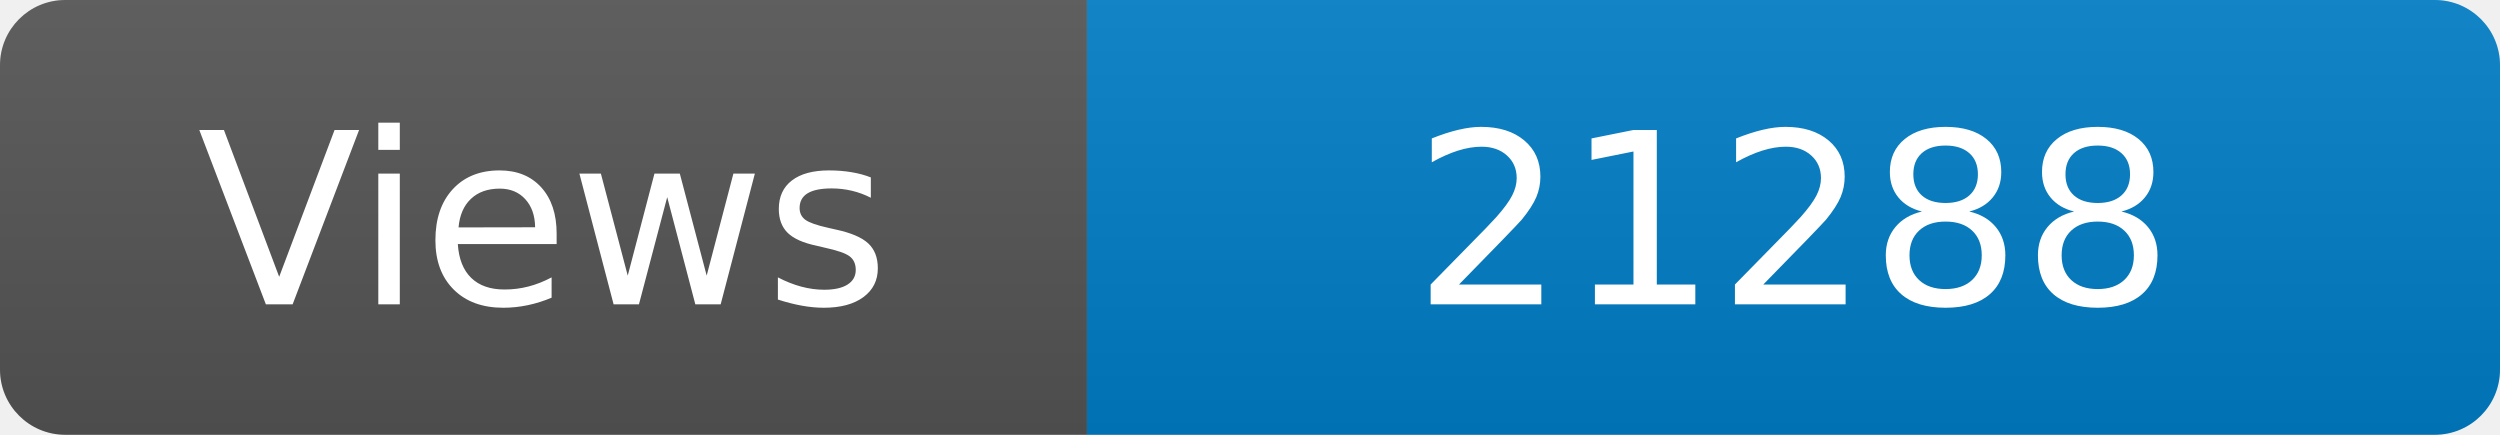
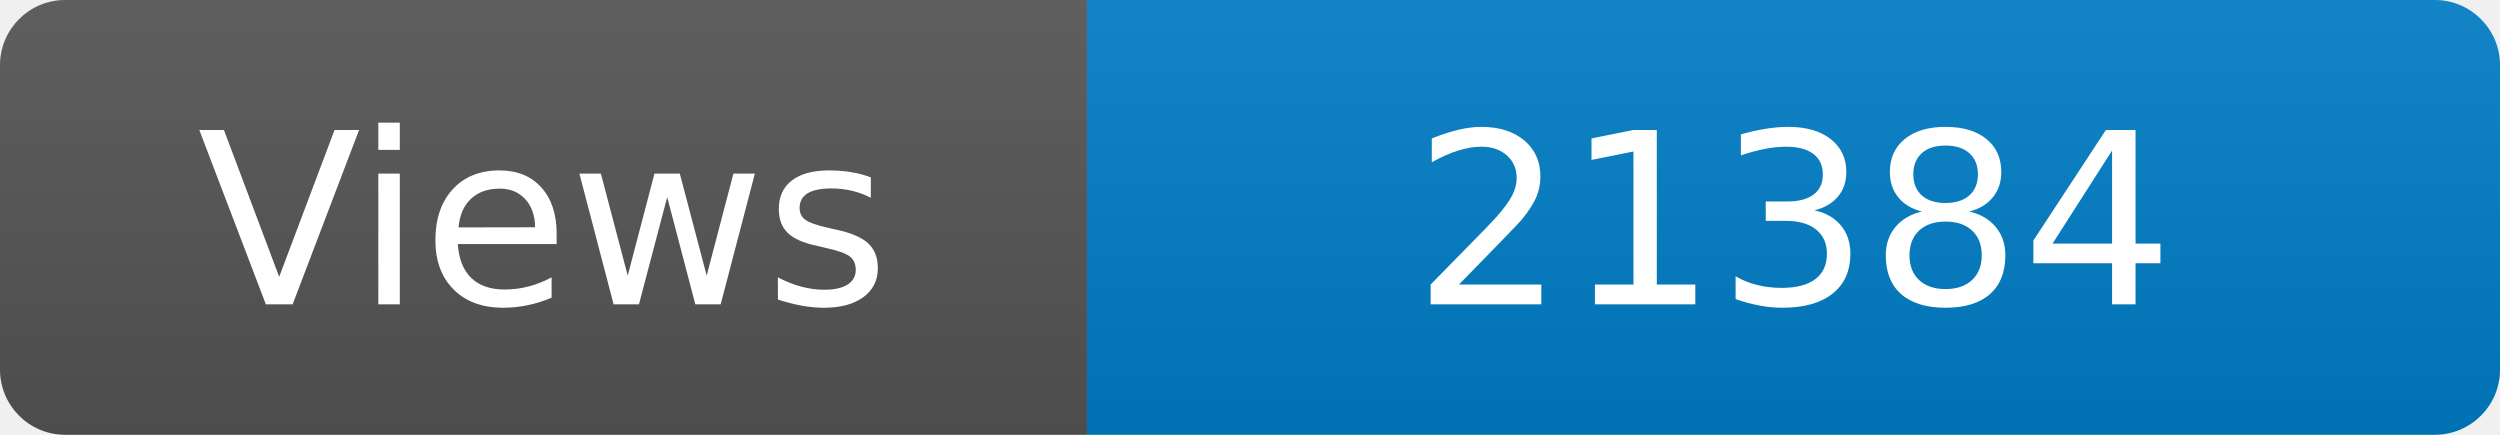
<svg xmlns="http://www.w3.org/2000/svg" width="115" height="20" role="img" aria-label="Maintained?: yes">
  <linearGradient id="s" x2="0" y2="100%">
    <stop offset="0" stop-color="#bbb" stop-opacity=".1" />
    <stop offset="1" stop-opacity=".1" />
  </linearGradient>
  <clipPath id="r">
    <rect width="115" height="20" rx="3" fill="#fff" />
  </clipPath>
  <g clip-path="url(#r)">
    <rect width="50" height="20" fill="#555" />
    <rect x="50" width="160" height="20" fill="#007ec6" />
    <rect width="115" height="20" fill="url(#s)" />
  </g>
  <g fill="#fff" text-anchor="middle" font-family="Verdana,Geneva,DejaVu Sans,sans-serif" font-size="110">
    <text x="250" y="140" transform="scale(.1)" fill="#fff">Views</text>
-     <text x="825" y="140" transform="scale(.1)" fill="#fff">21288</text>
+     <text x="825" y="140" transform="scale(.1)" fill="#fff">21384</text>
  </g>
</svg>
